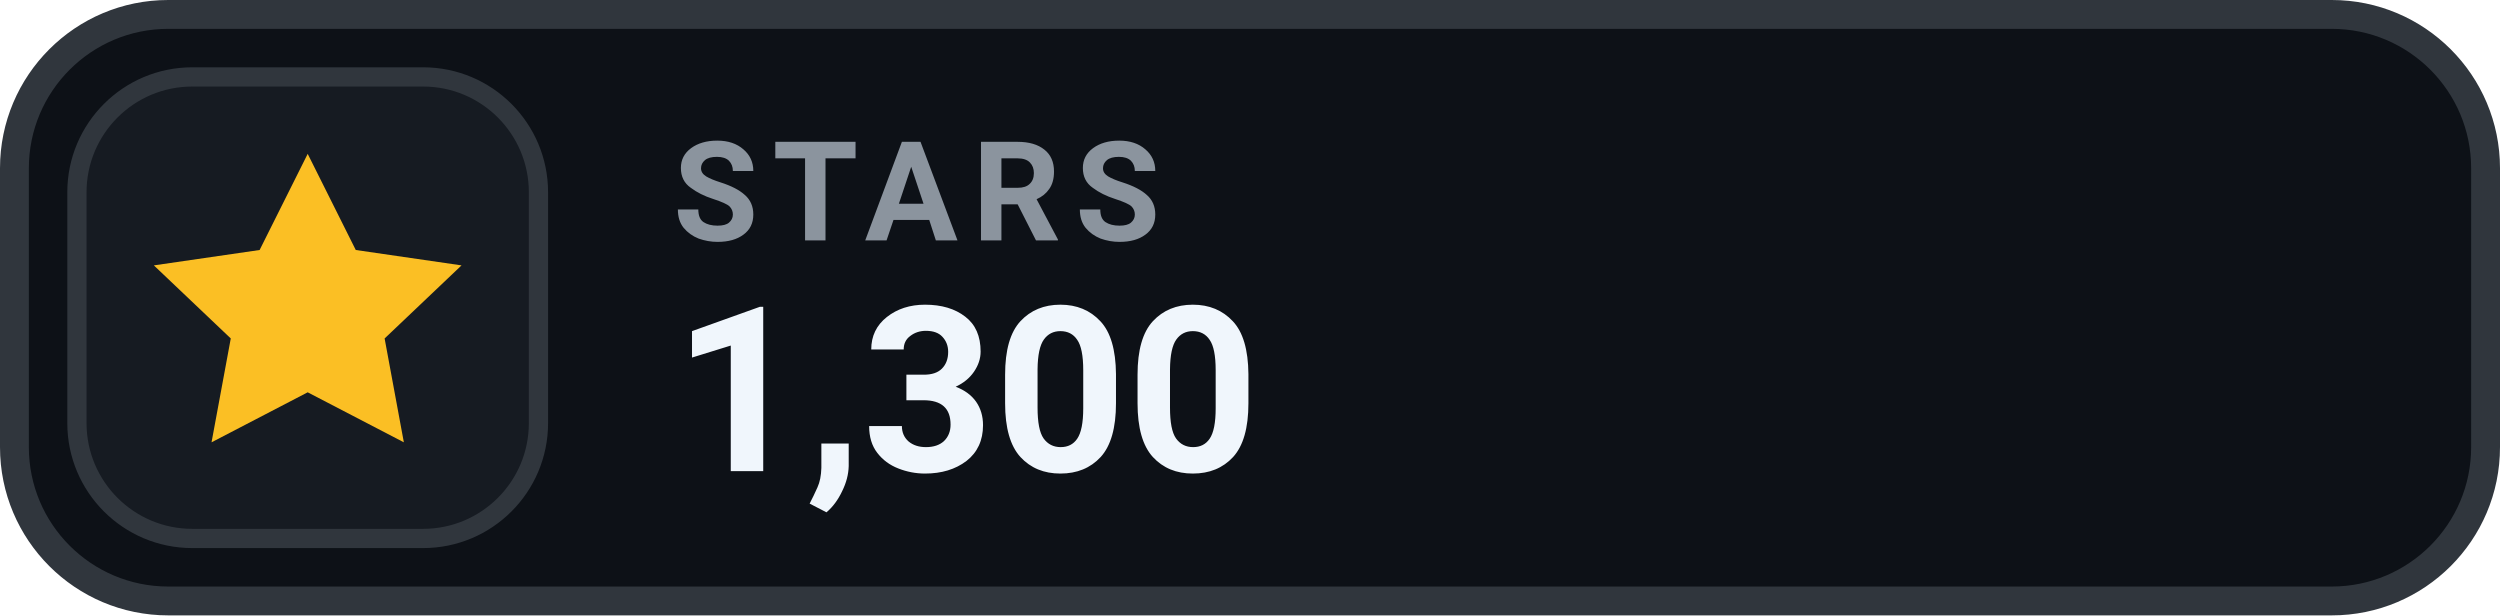
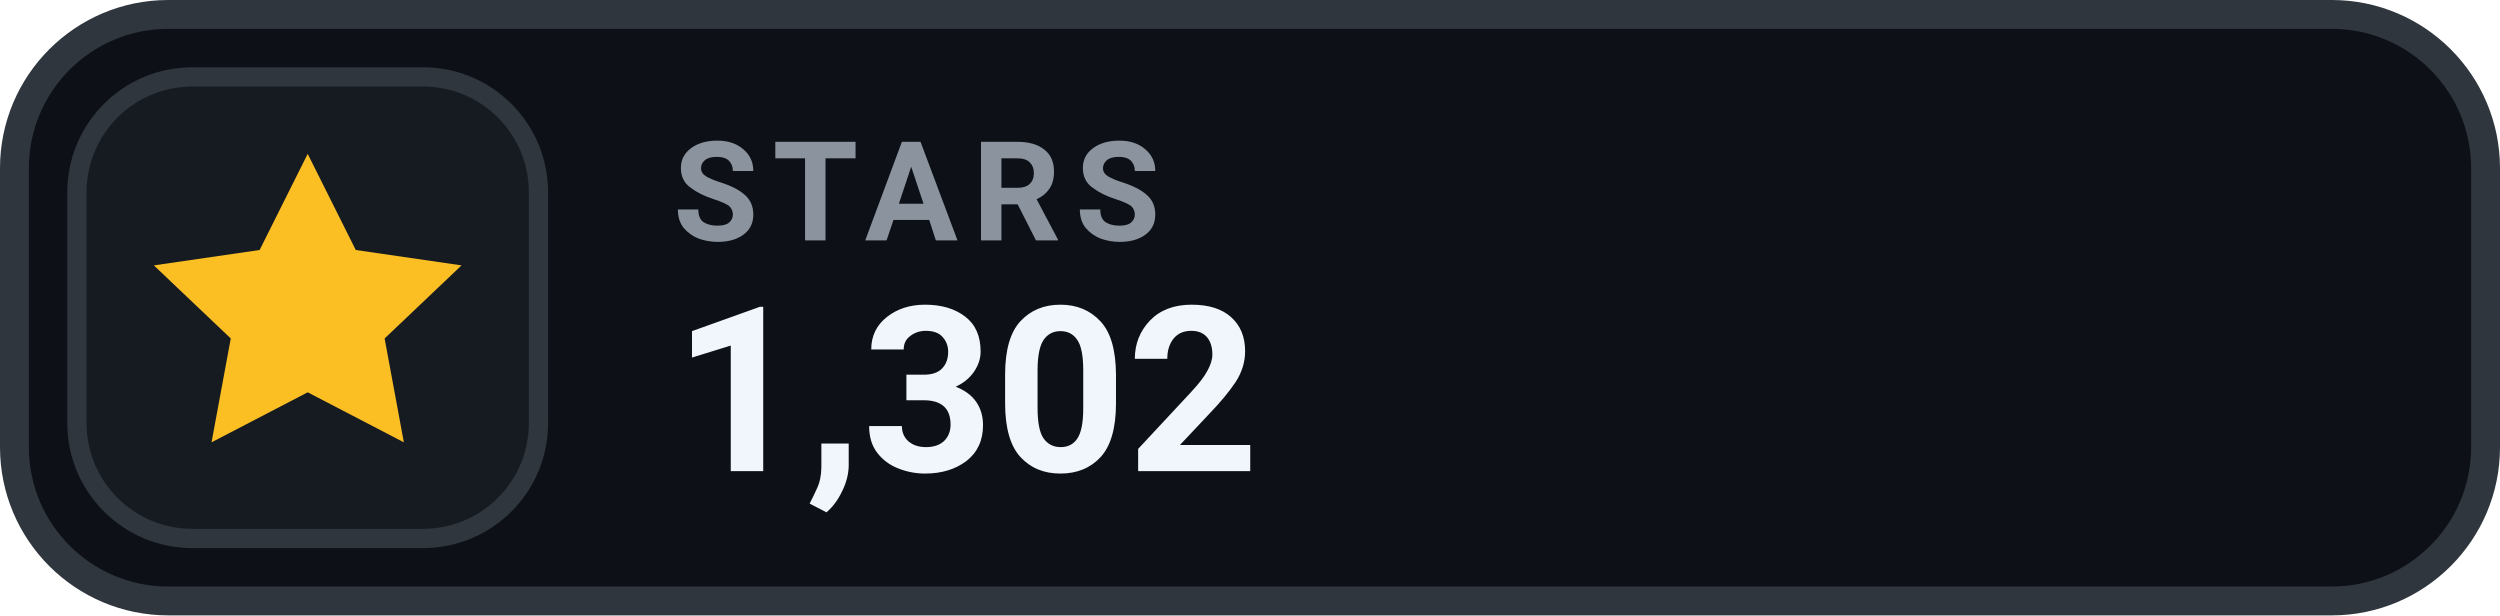
- <svg xmlns="http://www.w3.org/2000/svg" width="130" height="32" viewBox="0 0 130 32" role="img" aria-label="STARS 1,300">
+ <svg xmlns="http://www.w3.org/2000/svg" width="130" height="32" viewBox="0 0 130 32" role="img" aria-label="STARS 1,302">
  <rect x=".75" y=".75" width="128.5" height="30.5" rx="8" fill="#0D1117" stroke="#30363D" stroke-width="1.5" />
  <rect x="4" y="4" width="24" height="24" rx="6" fill="#161B22" stroke="#30363D" stroke-width="1" />
  <g transform="translate(16 16)" style="color:#FBBF24;">
    <path d="M0 -8 l2.5 5 5.5 .8 -4 3.8 1 5.4 -5 -2.6 -5 2.6 1 -5.4 -4 -3.8 5.5 -.8 Z" fill="currentColor" />
  </g>
  <text x="35" y="12.5" fill="#8B949E" font-family="-apple-system,BlinkMacSystemFont,'Segoe UI',Roboto,Helvetica,Arial,sans-serif" font-size="7.2" font-weight="700" letter-spacing=".75">STARS</text>
-   <text x="35" y="24.5" fill="#F0F6FC" font-family="-apple-system,BlinkMacSystemFont,'Segoe UI',Roboto,Helvetica,Arial,sans-serif" font-size="12" font-weight="700">1,300</text>
+   <text x="35" y="24.5" fill="#F0F6FC" font-family="-apple-system,BlinkMacSystemFont,'Segoe UI',Roboto,Helvetica,Arial,sans-serif" font-size="12" font-weight="700">1,302</text>
</svg>
